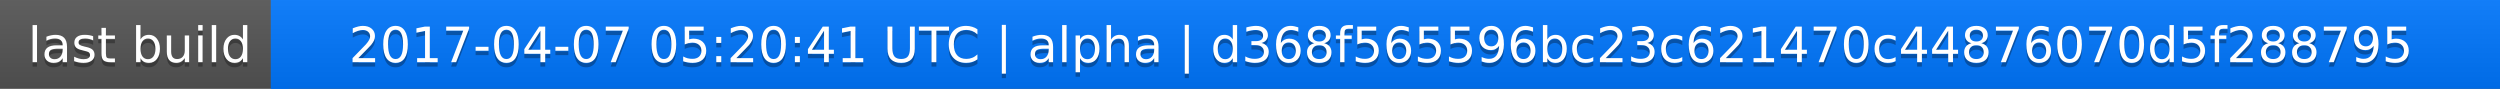
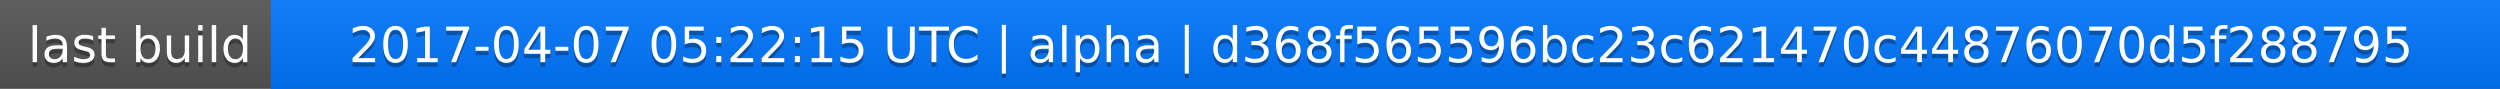
<svg xmlns="http://www.w3.org/2000/svg" width="563" height="20">
  <linearGradient id="a" x2="0" y2="100%">
    <stop offset="0" stop-color="#bbb" stop-opacity=".1" />
    <stop offset="1" stop-opacity=".1" />
  </linearGradient>
  <rect rx="0" width="563" height="20" fill="#555" />
  <rect rx="0" x="61" width="502" height="20" fill="#07f" />
  <path fill="#07f" d="M61 0h4v20h-4z" />
  <rect rx="0" width="563" height="20" fill="url(#a)" />
  <g fill="#fff" text-anchor="middle" font-family="DejaVu Sans,Verdana,Geneva,sans-serif" font-size="11">
    <text x="31.5" y="15" fill="#010101" fill-opacity=".3">last build</text>
    <text x="31.5" y="14">last build</text>
-     <text x="311" y="15" fill="#010101" fill-opacity=".3">2017-04-07 05:20:41 UTC | alpha | d368f565596bc23c621470c44876070d5f288795</text>
-     <text x="311" y="14">2017-04-07 05:20:41 UTC | alpha | d368f565596bc23c621470c44876070d5f288795</text>
+     <text x="311" y="15" fill="#010101" fill-opacity=".3">2017-04-07 05:22:15 UTC | alpha | d368f565596bc23c621470c44876070d5f288795</text>
+     <text x="311" y="14">2017-04-07 05:22:15 UTC | alpha | d368f565596bc23c621470c44876070d5f288795</text>
  </g>
</svg>
